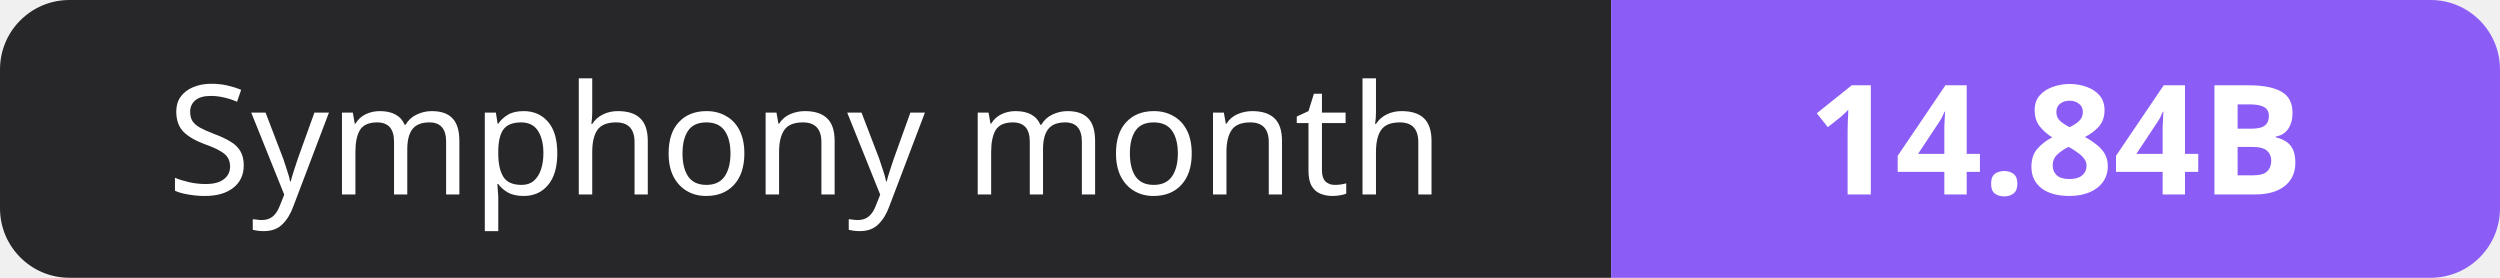
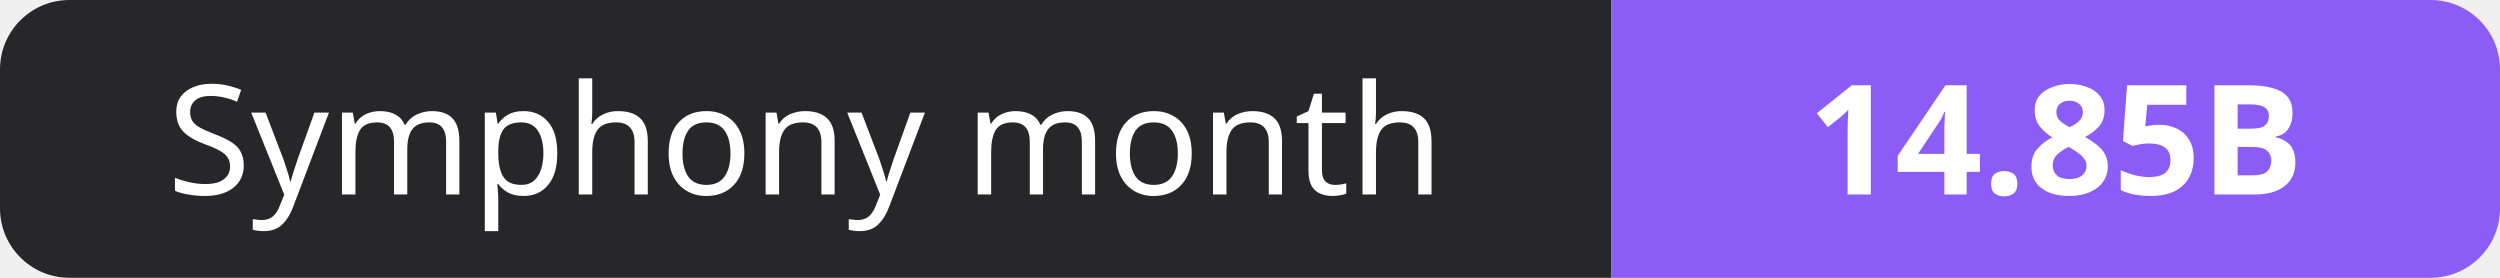
- <svg xmlns="http://www.w3.org/2000/svg" width="180" height="20" role="img" aria-label="Symphony month: 14.84B">
+ <svg xmlns="http://www.w3.org/2000/svg" width="180" height="20" role="img" aria-label="Symphony month: 14.85B">
  <clipPath id="r">
    <rect width="180" height="20" rx="5" fill="#fff" />
  </clipPath>
  <g clip-path="url(#r)">
    <rect width="116" height="20" fill="#27272a" />
    <rect x="116" width="64" height="20" fill="#8b5cf6" />
  </g>
  <g fill="#fff" text-anchor="middle" font-family="Verdana,Geneva,sans-serif" font-size="11">
    <text x="58.0" y="14">Symphony month</text>
-     <text x="148.0" y="14" font-weight="700">14.84B</text>
+     <text x="148.0" y="14" font-weight="700">14.85B</text>
  </g>
</svg>
